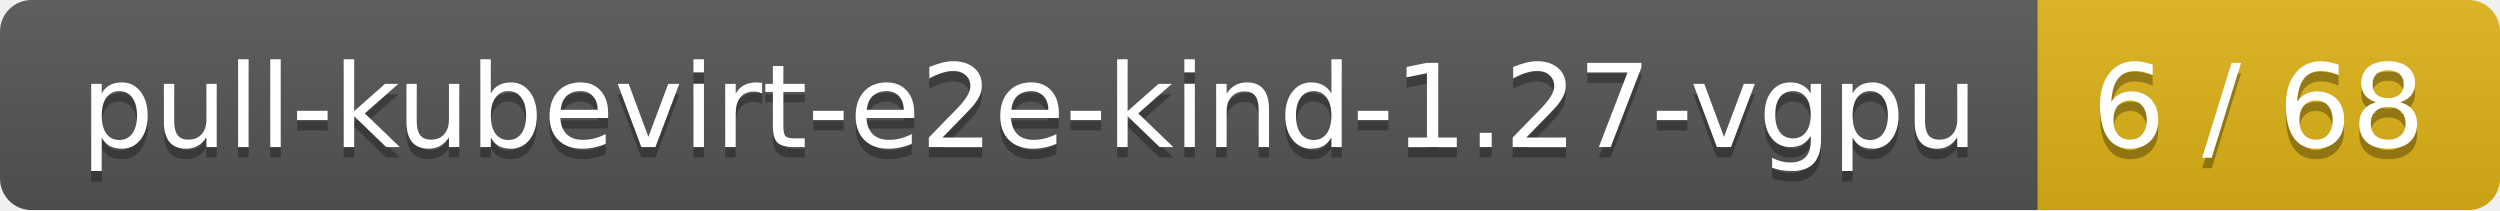
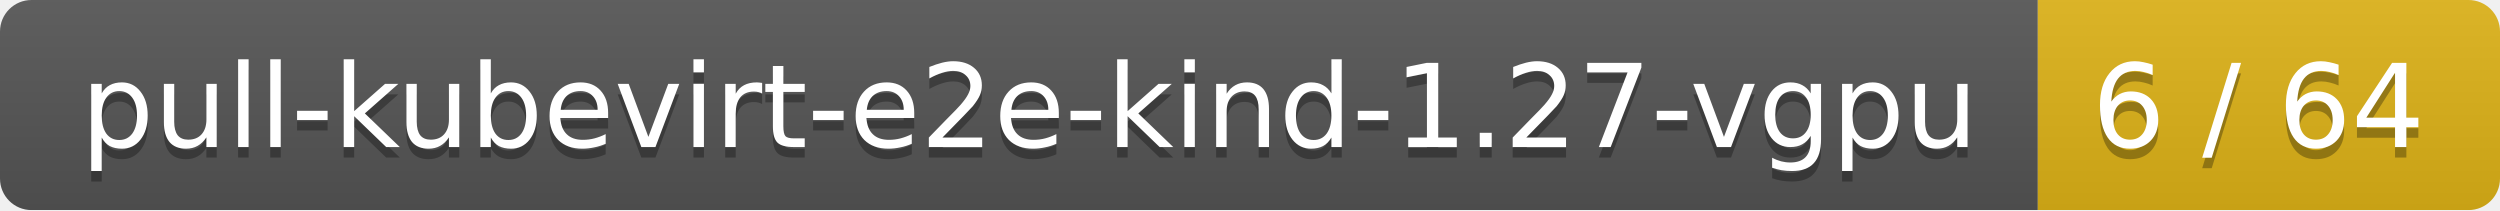
<svg xmlns="http://www.w3.org/2000/svg" width="238" height="20">
  <linearGradient id="smooth" x2="0" y2="100%">
    <stop offset="0" stop-color="#bbb" stop-opacity=".1" />
    <stop offset="1" stop-opacity=".1" />
  </linearGradient>
  <mask id="round">
    <rect width="238" height="20" rx="3" fill="#fff" />
  </mask>
  <g mask="url(#round)">
    <rect width="194" height="20" fill="#555" />
    <rect x="194" width="44" height="20" fill="#dfb317" />
    <rect width="238" height="20" fill="url(#smooth)" />
  </g>
  <g fill="#fff" text-anchor="middle" font-family="DejaVu Sans,Verdana,Geneva,sans-serif" font-size="11">
    <text x="98" y="15" fill="#010101" fill-opacity=".3">pull-kubevirt-e2e-kind-1.27-vgpu</text>
    <text x="98" y="14">pull-kubevirt-e2e-kind-1.27-vgpu</text>
-     <text x="215" y="15" fill="#010101" fill-opacity=".3">6 / 68</text>
-     <text x="215" y="14">6 / 68</text>
+     <text x="215" y="15" fill="#010101" fill-opacity=".3">6 / 64</text>
+     <text x="215" y="14">6 / 64</text>
  </g>
</svg>
